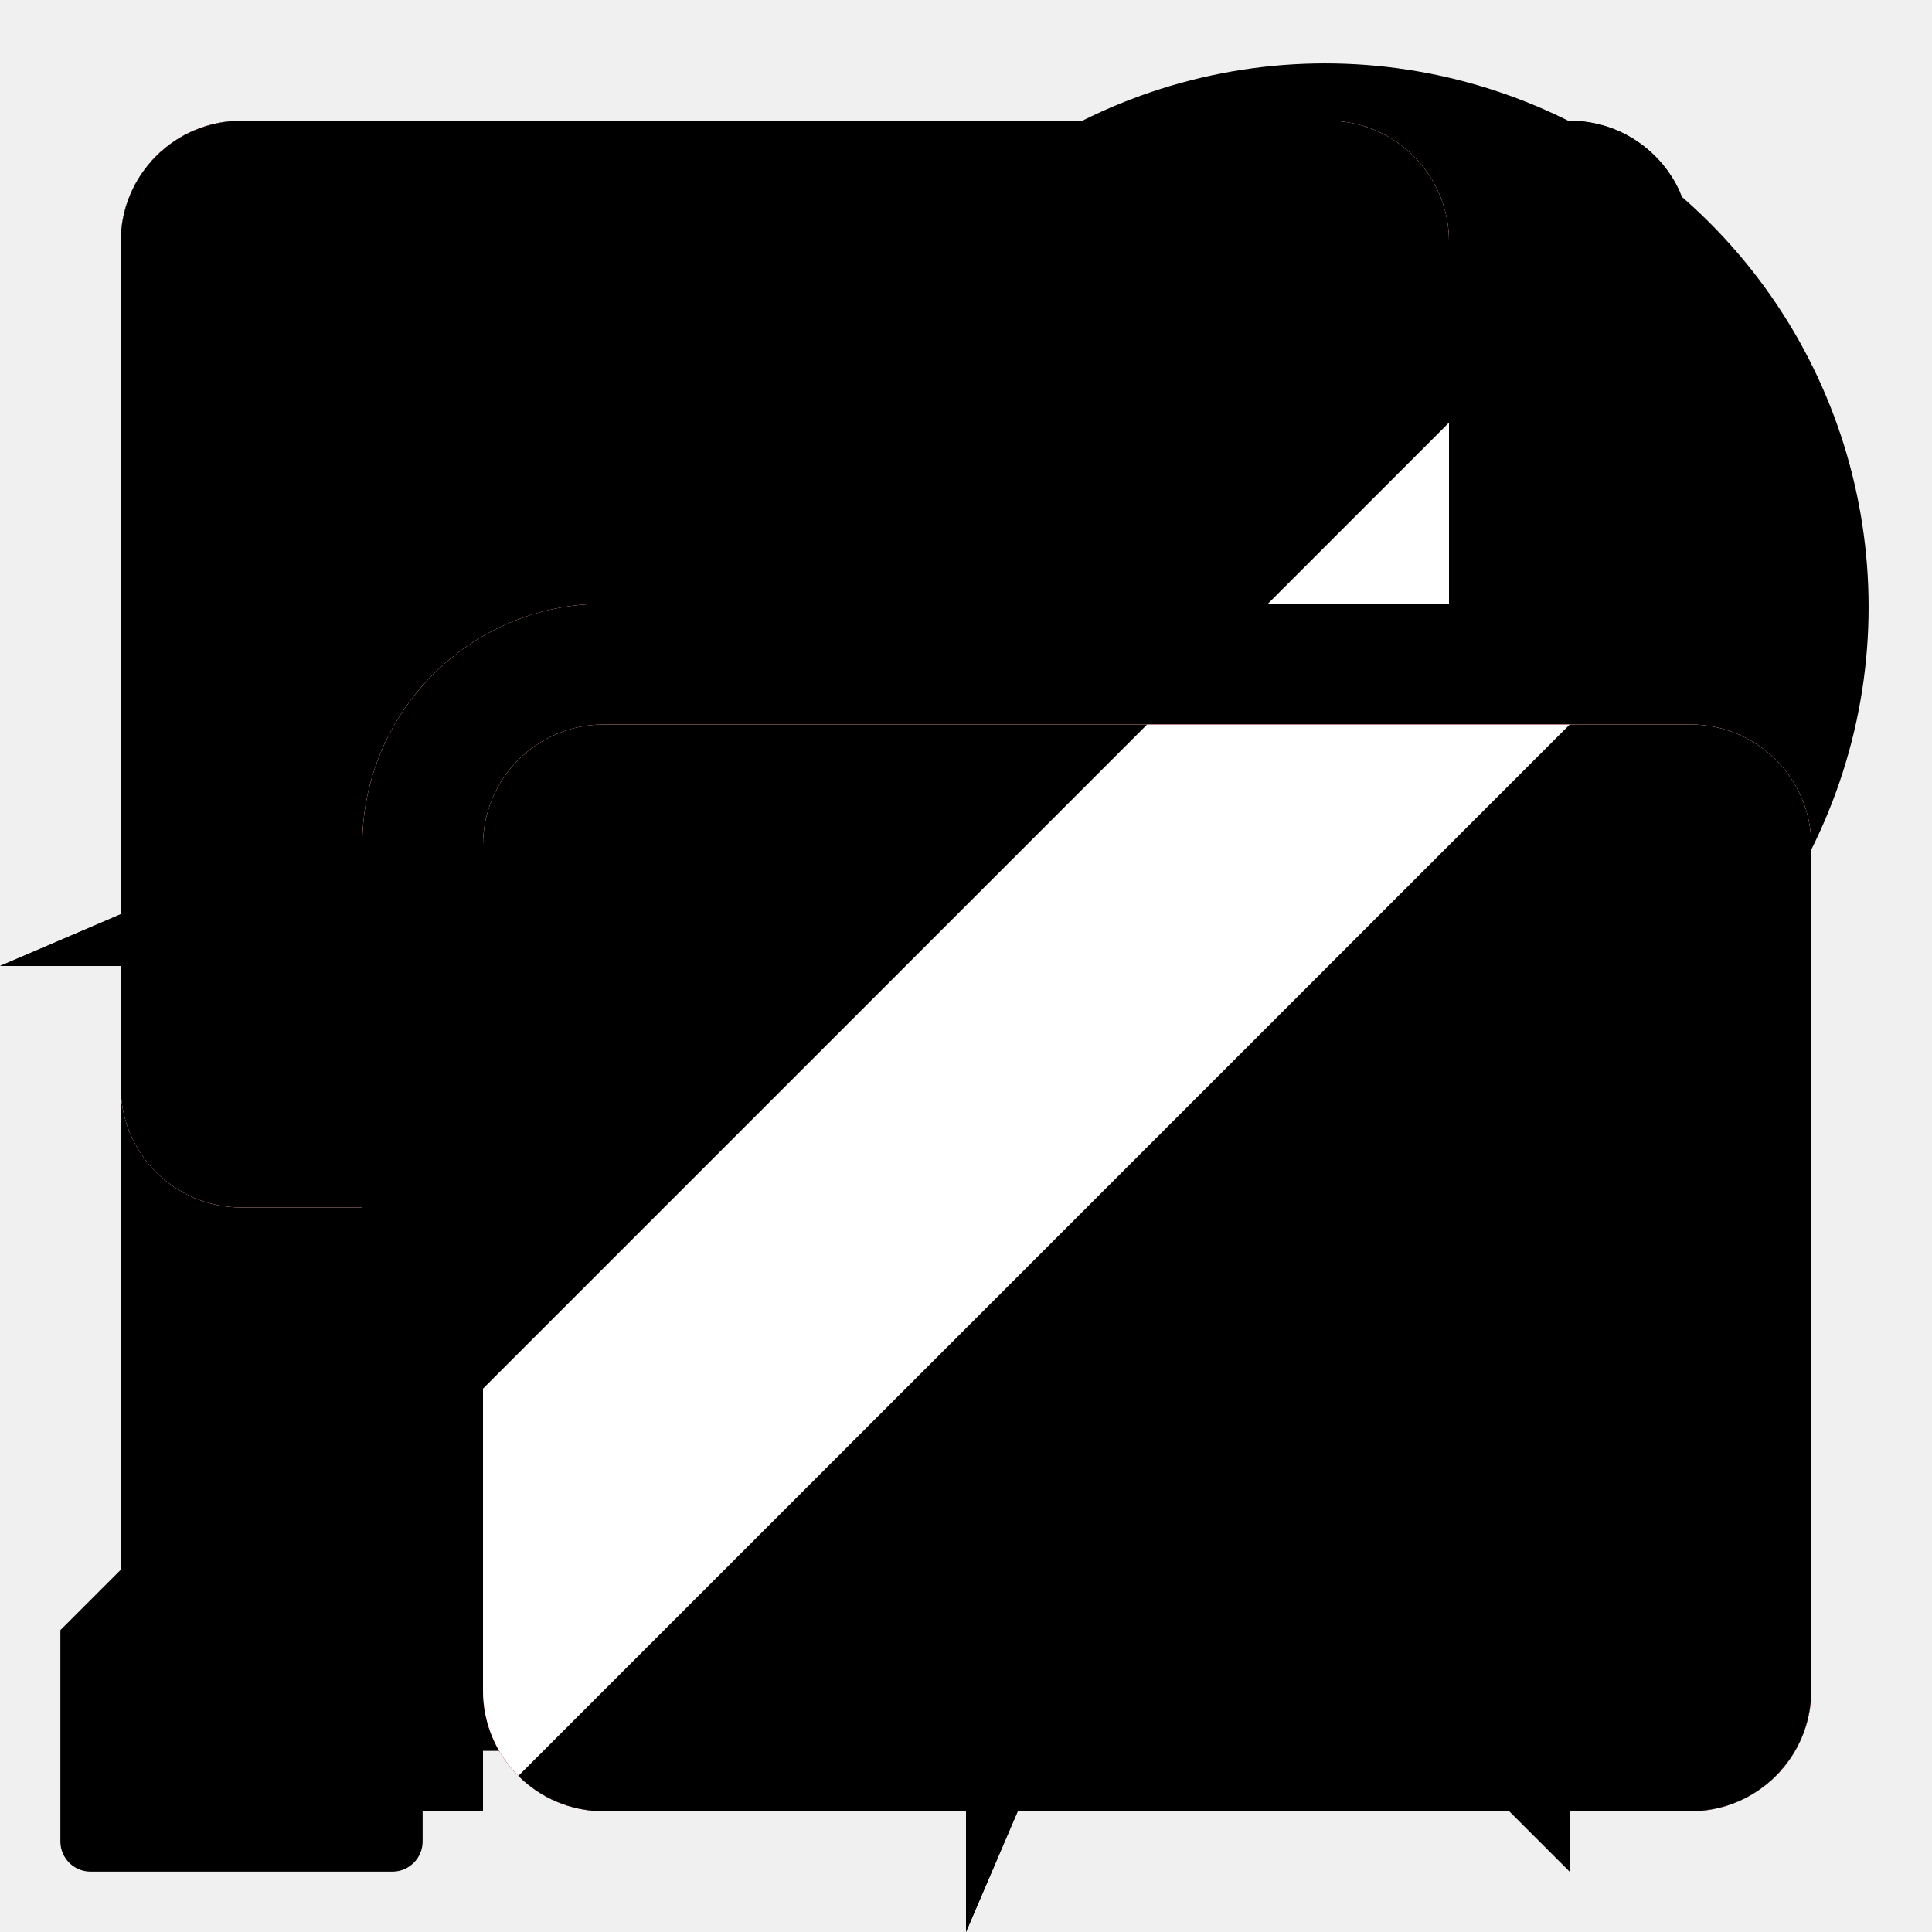
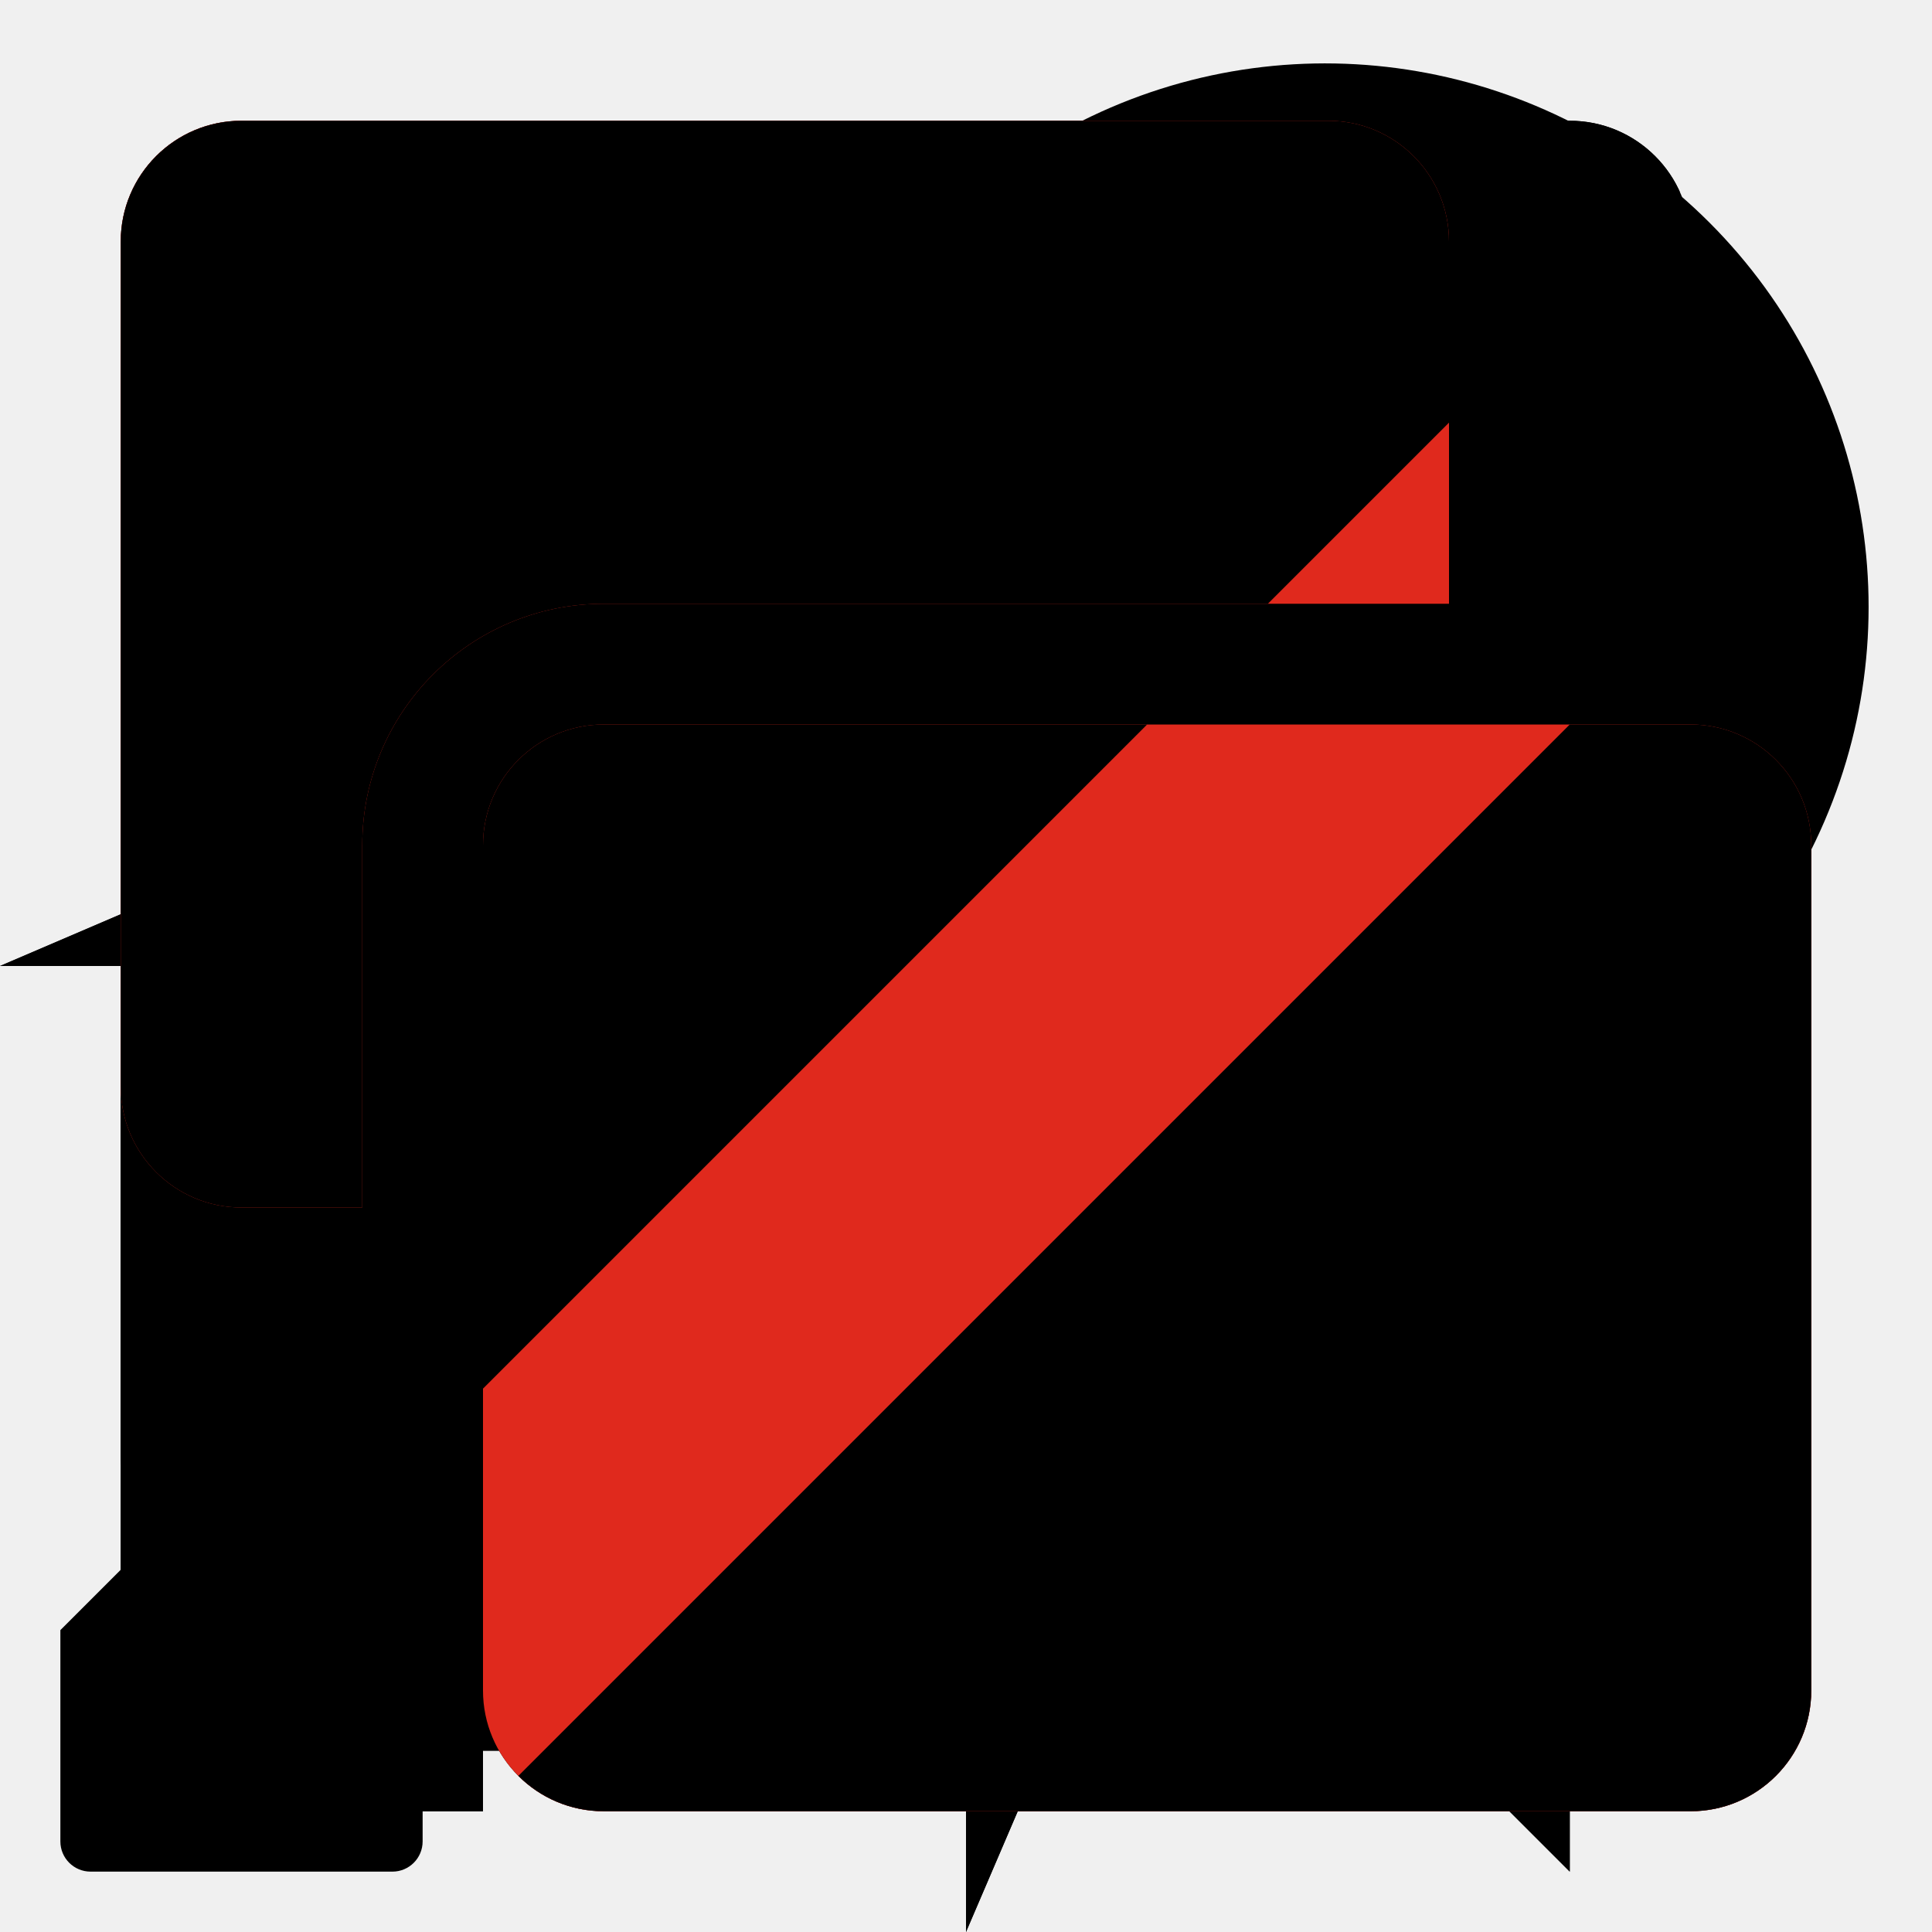
<svg xmlns="http://www.w3.org/2000/svg" xmlns:xlink="http://www.w3.org/1999/xlink" class="fieldtext" width="32" height="32" viewBox="0 0 32 32">
#include icon-colors.inc.svg
  <style>
    use:not(:target) {
      display: none;
    }
    #strikeout {
      display: none;
    }
    .blocked:target ~ #strikeout {
      display: block;
    }
    .blocked {
      clip-path: url(#clip);
    }

    #login-highlighted {
      fill: HighlightText;
      fill-opacity: 1;
    }

    #plugin-blocked,
    #plugin-blocked:target ~ #strikeout {
      fill: #d92215;
      fill-opacity: 1;
    }

    #camera-sharing,
    #microphone-sharing,
    #screen-sharing {
      fill: rgb(224, 41, 29);
      fill-opacity: 1;
    }
- 
-     #camera-indicator,
-     #microphone-indicator,
-     #screen-indicator {
-       fill: white;
-       fill-opacity: 1;
-     }
  </style>
  <defs>
    <path id="camera-icon" d="m 2,23 a 3,3 0 0 0 3,3 l 14,0 a 3,3 0 0 0 3,-3 l 0,-4 6,5.5 c 0.5,0.5 1,0.7 2,0.5 l 0,-18 c -1,-0.2 -1.5,0 -2,0.5 l -6,5.5 0,-4 a 3,3 0 0 0 -3,-3 l -14,0 a 3,3 0 0 0 -3,3 z" />
    <path id="desktop-notification-icon" d="m 2,20 a 4,4 0 0 0 4,4 l 13,0 7,7 0,-7 a 4,4 0 0 0 4,-4 l 0,-12 a 4,4 0 0 0 -4,-4 l -20,0 a 4,4 0 0 0 -4,4 z m 5,-2 a 1,1 0 1 1 0,-2 l 10,0 a 1,1 0 1 1 0,2 z m 0,-4 a 1,1 0 1 1 0,-2 l 14,0 a 1,1 0 1 1 0,2 z m 0,-4 a 1,1 0 1 1 0,-2 l 18,0 a 1,1 0 1 1 0,2 z" />
    <path id="geo-linux-icon" d="m 2,15.9 a 14,14 0 1 1 0,0.2 z m 4,2.1 a 10,10 0 0 0 8,8 l 0,-4 4,0 0,4 a 10,10 0 0 0 8,-8 l -4,0 0,-4 4,0 a 10,10 0 0 0 -8,-8 l 0,4 -4,0 0,-4 a 10,10 0 0 0 -8,8 l 4,0 0,4 z" />
    <path id="geo-linux-detailed-icon" d="m 2,15.9 a 14,14 0 1 1 0,0.2 z m 3,2.1 a 11,11 0 0 0 9,9 l 1,-5 2,0 1,5 a 11,11 0 0 0 9,-9 l -5,-1 0,-2 5,-1 a 11,11 0 0 0 -9,-9 l -1,5 -2,0 -1,-5 a 11,11 0 0 0 -9,9 l 5,1 0,2 z" />
    <path id="geo-osx-icon" d="m 0,16 16,0 0,16 12,-28 z" />
    <path id="geo-windows-icon" d="m 2,14 0,4 2,0 a 12,12 0 0 0 10,10 l 0,2 4,0 0,-2 a 12,12 0 0 0 10,-10 l 2,0 0,-4 -2,0 a 12,12 0 0 0 -10,-10 l 0,-2 -4,0 0,2 a 12,12 0 0 0 -10,10 z m 4,1.9 a 10,10 0 1 1 0,0.2 z m 4,0 a 6,6 0 1 1 0,0.2 z" />
    <path id="geo-windows-detailed-icon" d="m 2,14.5 0,3 2,0.5 a 12,12 0 0 0 10,10 l 0.5,2 3,0 0.5,-2 a 12,12 0 0 0 10,-10 l 2,-0.5 0,-3 -2,-0.5 a 12,12 0 0 0 -10,-10 l -0.5,-2 -3,0 -0.5,2 a 12,12 0 0 0 -10,10 z m 4,1.4 a 10,10 0 1 1 0,0.2 z m 3,0 a 7,7 0 1 1 0,0.2 z" />
    <path id="indexedDB-icon" d="m 2,24 a 4,4 0 0 0 4,4 l 2,0 0,-4 -2,0 0,-16 20,0 0,16 -2,0 0,4 2,0 a 4,4 0 0 0 4,-4 l 0,-16 a 4,4 0 0 0 -4,-4 l -20,0 a 4,4 0 0 0 -4,4 z m 8,-2 6,7 6,-7 -4,0 0,-8 -4,0 0,8 z" />
    <path id="login-icon" d="m 2,26 0,4 6,0 0,-2 2,0 0,-2 1,0 0,-1 2,0 0,-3 2,0 2.5,-2.5 1.5,1.5 3,-3 a 8,8 0 1 0 -8,-8 l -3,3 2,2 z m 20,-18.1 a 2,2 0 1 1 0,0.2 z" />
    <path id="login-detailed-icon" d="m 1,27 0,3.5 a 0.5,0.5 0 0 0 0.5,0.5 l 5,0 a 0.5,0.5 0 0 0 0.5,-0.5 l 0,-1.5 1.5,0 a 0.5,0.5 0 0 0 0.5,-0.5 l 0,-1.5 1,0 a 0.5,0.5 0 0 0 0.5,-0.5 l 0,-1 1,0 a 0.5,0.5 0 0 0 0.5,-0.5 l 0,-2 2,0 2.5,-2.5 q 0.5,-0.5 1,0 l 1,1 c 0.5,0.5 1,0.5 1.5,-0.5 l 1,-2 a 9,9 0 1 0 -8,-8 l -2,1 c -1,0.5 -1,1 -0.5,1.5 l 1.5,1.5 q 0.5,0.5 0,1 z m 21,-19.1 a 2,2 0 1 1 0,0.2 z" />
    <path id="microphone-icon" d="m 8,14 0,4 a 8,8 0 0 0 6,7.7 l 0,2.3 -2,0 a 2,2 0 0 0 -2,2 l 12,0 a 2,2 0 0 0 -2,-2 l -2,0 0,-2.3 a 8,8 0 0 0 6,-7.7 l 0,-4 -2,0 0,4 a 6,6 0 0 1 -12,0 l 0,-4 z m 4,4 a 4,4 0 0 0 8,0 l 0,-12 a 4,4 0 0 0 -8,0 z" />
    <path id="microphone-detailed-icon" d="m 8,18 a 8,8 0 0 0 6,7.7 l 0,2.3 -1,0 a 3,2 0 0 0 -3,2 l 12,0 a 3,2 0 0 0 -3,-2 l -1,0 0,-2.3 a 8,8 0 0 0 6,-7.7 l 0,-4 a 1,1 0 0 0 -2,0 l 0,4 a 6,6 0 0 1 -12,0 l 0,-4 a 1,1 0 0 0 -2,0 z m 4,0 a 4,4 0 0 0 8,0 l 0,-12 a 4,4 0 0 0 -8,0 z" />
    <path id="plugin-icon" d="m 2,26 a 2,2 0 0 0 2,2 l 24,0 a 2,2 0 0 0 2,-2 l 0,-16 a 2,2 0 0 0 -2,-2 l -24,0 a 2,2 0 0 0 -2,2 z m 2,-20 10,0 0,-2 a 2,2 0 0 0 -2,-2 l -6,0 a 2,2 0 0 0 -2,2 z m 14,0 10,0 0,-2 a 2,2 0 0 0 -2,-2 l -6,0 a 2,2 0 0 0 -2,2 z" />
    <path id="popup-icon" d="m 2,24 a 4,4 0 0 0 4,4 l 8,0 a 10,10 0 0 1 -2,-4 l -4,0 a 2,2 0 0 1 -2,-2 l 0,-12 18,0 0,2 a 10,10 0 0 1 4,2 l 0,-8 a 4,4 0 0 0 -4,-4 l -18,0 a 4,4 0 0 0 -4,4 z m 12,-2.1 a 8,8 0 1 1 0,0.2 m 10.7,-4.3 a 5,5 0 0 0 -6.9,6.9 z m -5.4,8.4 a 5,5 0 0 0 6.9,-6.9 z" />
    <path id="screen-icon" d="m 2,18 a 2,2 0 0 0 2,2 l 2,0 0,-6 a 4,4 0 0 1 4,-4 l 14,0 0,-6 a 2,2 0 0 0 -2,-2 l -18,0 a 2,2 0 0 0 -2,2 z m 6,10 a 2,2 0 0 0 2,2 l 18,0 a 2,2 0 0 0 2,-2 l 0,-14 a 2,2 0 0 0 -2,-2 l -18,0 a 2,2 0 0 0 -2,2 z" />
    <clipPath id="clip">
      <path d="m 0,0 0,31 31,-31 z m 6,32 26,0 0,-26 z" />
    </clipPath>
  </defs>
  <use id="camera" xlink:href="#camera-icon" />
  <use id="camera-sharing" xlink:href="#camera-icon" />
-   <use id="camera-indicator" xlink:href="#camera-icon" />
  <use id="camera-blocked" class="blocked" xlink:href="#camera-icon" />
  <use id="desktop-notification" xlink:href="#desktop-notification-icon" />
  <use id="desktop-notification-blocked" class="blocked" xlink:href="#desktop-notification-icon" />
  <use id="geo-osx" xlink:href="#geo-osx-icon" />
  <use id="geo-osx-blocked" class="blocked" xlink:href="#geo-osx-icon" />
  <use id="geo-linux" xlink:href="#geo-linux-icon" />
  <use id="geo-linux-blocked" class="blocked" xlink:href="#geo-linux-icon" />
  <use id="geo-linux-detailed" xlink:href="#geo-linux-detailed-icon" />
  <use id="geo-windows" xlink:href="#geo-windows-icon" />
  <use id="geo-windows-blocked" class="blocked" xlink:href="#geo-windows-icon" />
  <use id="geo-windows-detailed" xlink:href="#geo-windows-detailed-icon" />
  <use id="indexedDB" xlink:href="#indexedDB-icon" />
  <use id="indexedDB-blocked" class="blocked" xlink:href="#indexedDB-icon" />
  <use id="login" xlink:href="#login-icon" />
  <use id="login-highlighted" class="highlighted" xlink:href="#login-icon" />
  <use id="login-detailed" xlink:href="#login-detailed-icon" />
  <use id="microphone" xlink:href="#microphone-icon" />
  <use id="microphone-sharing" xlink:href="#microphone-icon" />
-   <use id="microphone-indicator" xlink:href="#microphone-icon" />
  <use id="microphone-blocked" class="blocked" xlink:href="#microphone-icon" />
  <use id="microphone-detailed" xlink:href="#microphone-detailed-icon" />
  <use id="plugin" xlink:href="#plugin-icon" />
  <use id="plugin-blocked" class="blocked" xlink:href="#plugin-icon" />
  <use id="popup" xlink:href="#popup-icon" />
  <use id="screen" xlink:href="#screen-icon" />
  <use id="screen-sharing" xlink:href="#screen-icon" />
-   <use id="screen-indicator" xlink:href="#screen-icon" />
  <use id="screen-blocked" class="blocked" xlink:href="#screen-icon" />
  <path id="strikeout" d="m 2,28 2,2 26,-26 -2,-2 z" />
</svg>
